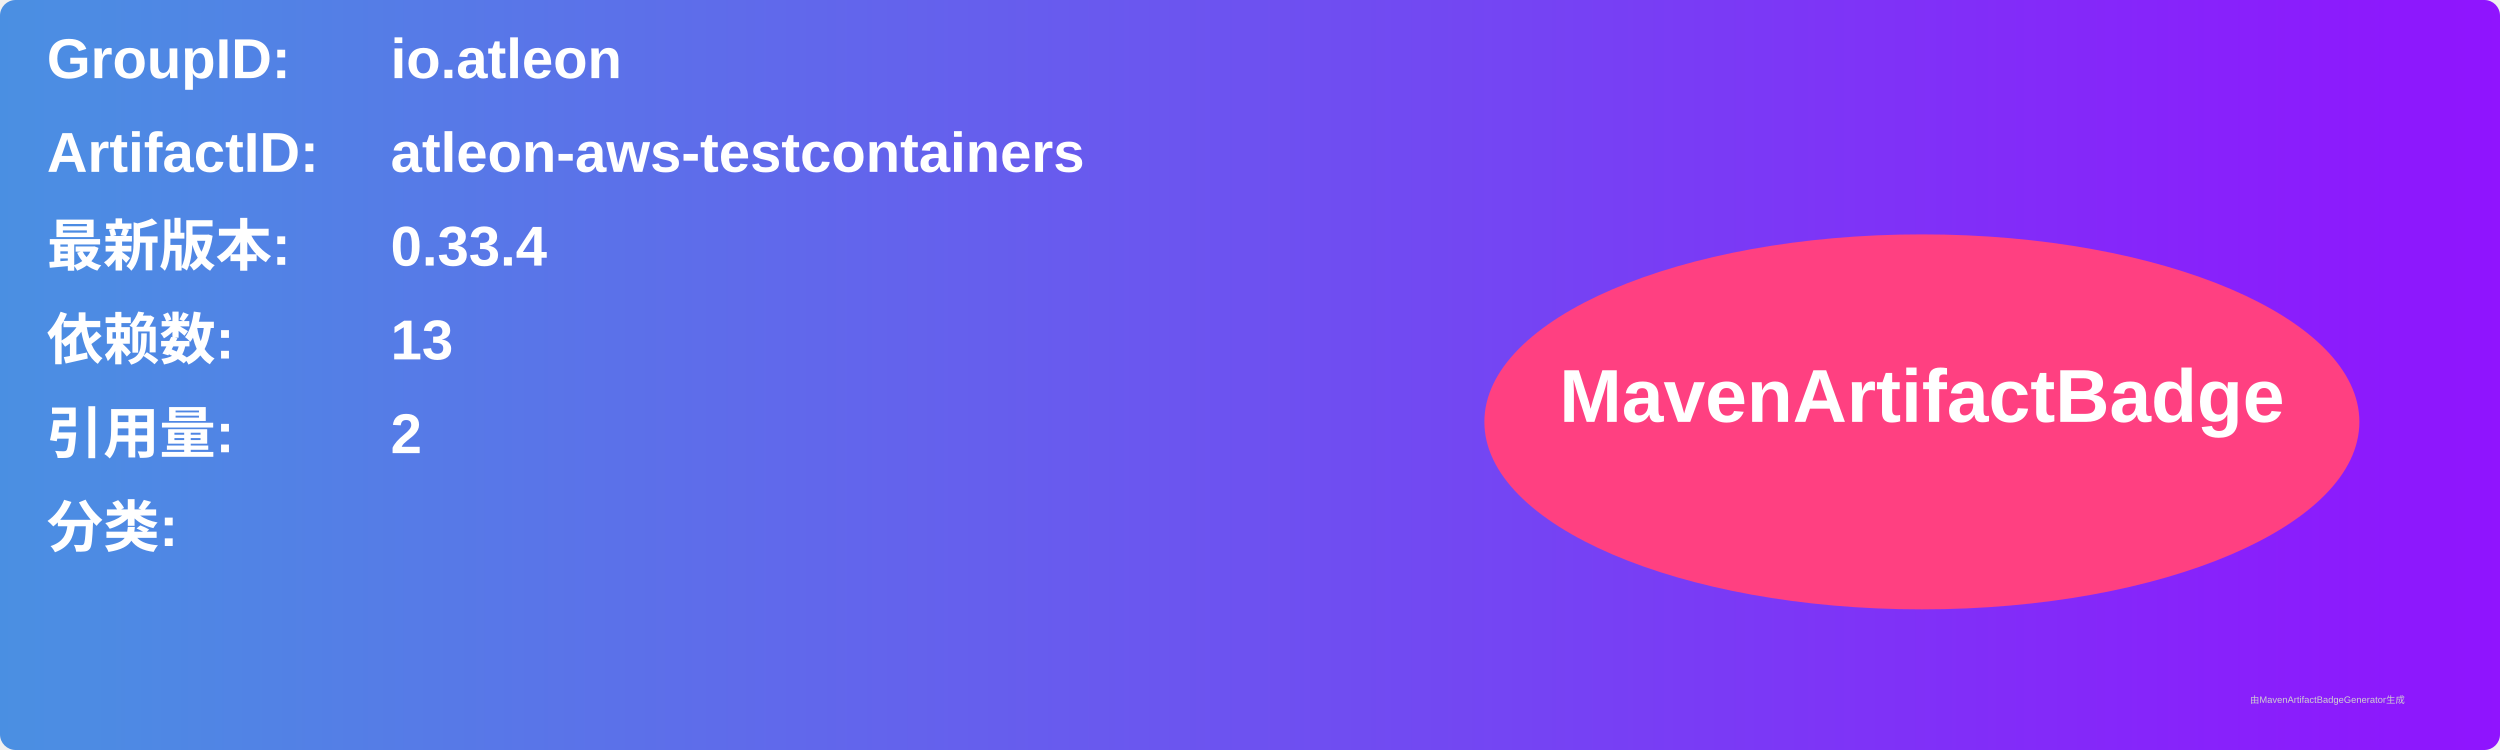
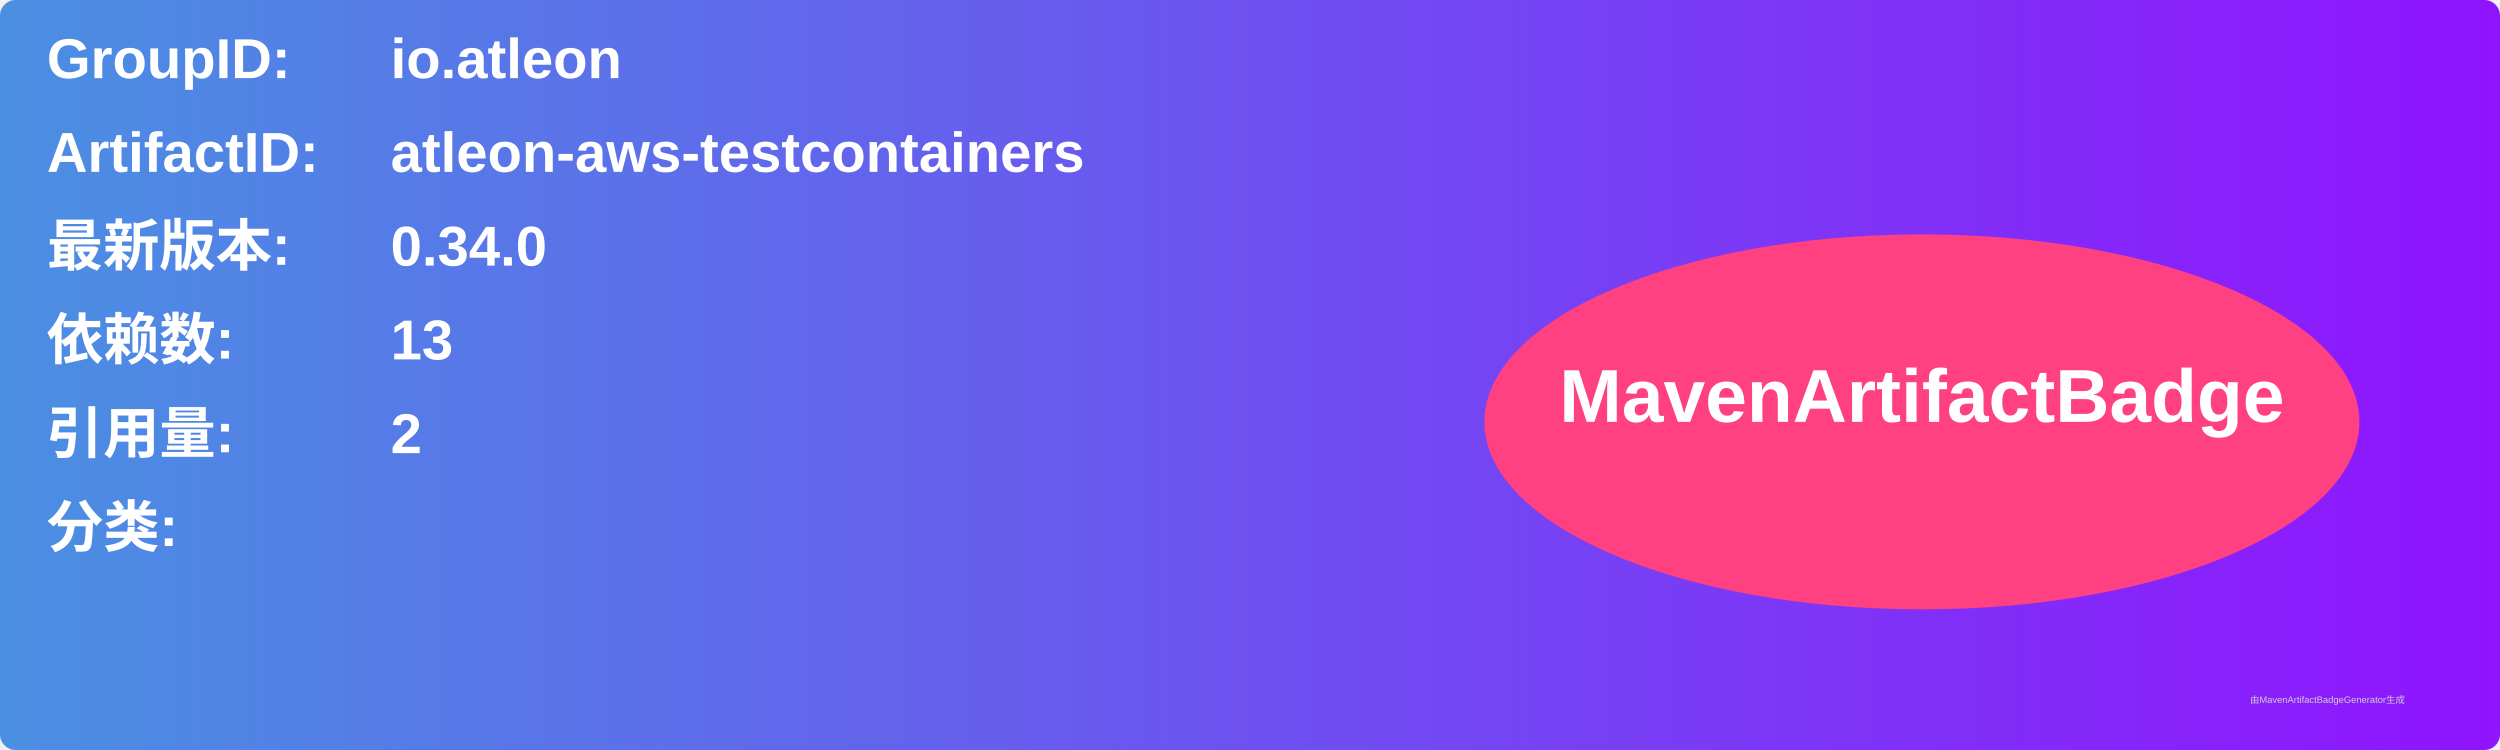
<svg xmlns="http://www.w3.org/2000/svg" width="800" height="240" viewBox="0 0 800 240">
  <linearGradient id="grad" x1="0%" y1="0%" x2="100%" y2="0%">
    <stop offset="0%" stop-color="#4a90e2" />
    <stop offset="100%" stop-color="#9013fe" />
  </linearGradient>
  <rect width="100%" height="100%" rx="5" ry="5" fill="url(#grad)" />
  <g transform="translate(15, 15)">
    <text x="0" y="10" font-family="Arial" font-size="18" fill="white" font-weight="bold" width="260">GroupID:</text>
    <text x="110" y="10" font-family="Arial" font-size="18" fill="white" font-weight="bold" width="460">io.atleon</text>
    <text x="0" y="40" font-family="Arial" font-size="18" fill="white" font-weight="bold" width="260">ArtifactID:</text>
    <text x="110" y="40" font-family="Arial" font-size="18" fill="white" font-weight="bold" width="460">atleon-aws-testcontainers</text>
    <text x="0" y="70" font-family="Arial" font-size="18" fill="white" font-weight="bold">最新版本:</text>
    <text x="110" y="70" font-family="Arial" font-size="18" fill="white" font-weight="bold">
-       <tspan font-weight="bold">0.33.4</tspan>
+       <tspan font-weight="bold">0.34.0</tspan>
    </text>
    <text x="0" y="100" font-family="Arial" font-size="18" fill="white" font-weight="bold">依赖数: </text>
    <text x="110" y="100" font-family="Arial" font-size="18" fill="white">
      <tspan font-weight="bold">13</tspan>
    </text>
    <text x="0" y="130" font-family="Arial" font-size="18" fill="white" font-weight="bold">引用量: </text>
    <text x="110" y="130" font-family="Arial" font-size="18" fill="white">
      <tspan font-weight="bold">2</tspan>
    </text>
    <text x="0" y="160" font-family="Arial" font-size="18" fill="white" font-weight="bold">分类:</text>
    <text x="10" y="190" font-family="Arial" font-size="10" fill="white">
      <tspan font-weight="bold" />
    </text>
    <ellipse cx="600" cy="120" rx="140" ry="60" fill="#ff4081" />
    <text x="600" y="120" text-anchor="middle" font-family="Arial" font-size="24" fill="white" font-weight="bold">MavenArtifactBadge</text>
  </g>
  <text x="720" y="225" font-family="Arial" font-size="3" fill="#d0d0d0">由MavenArtifactBadgeGenerator生成</text>
</svg>
